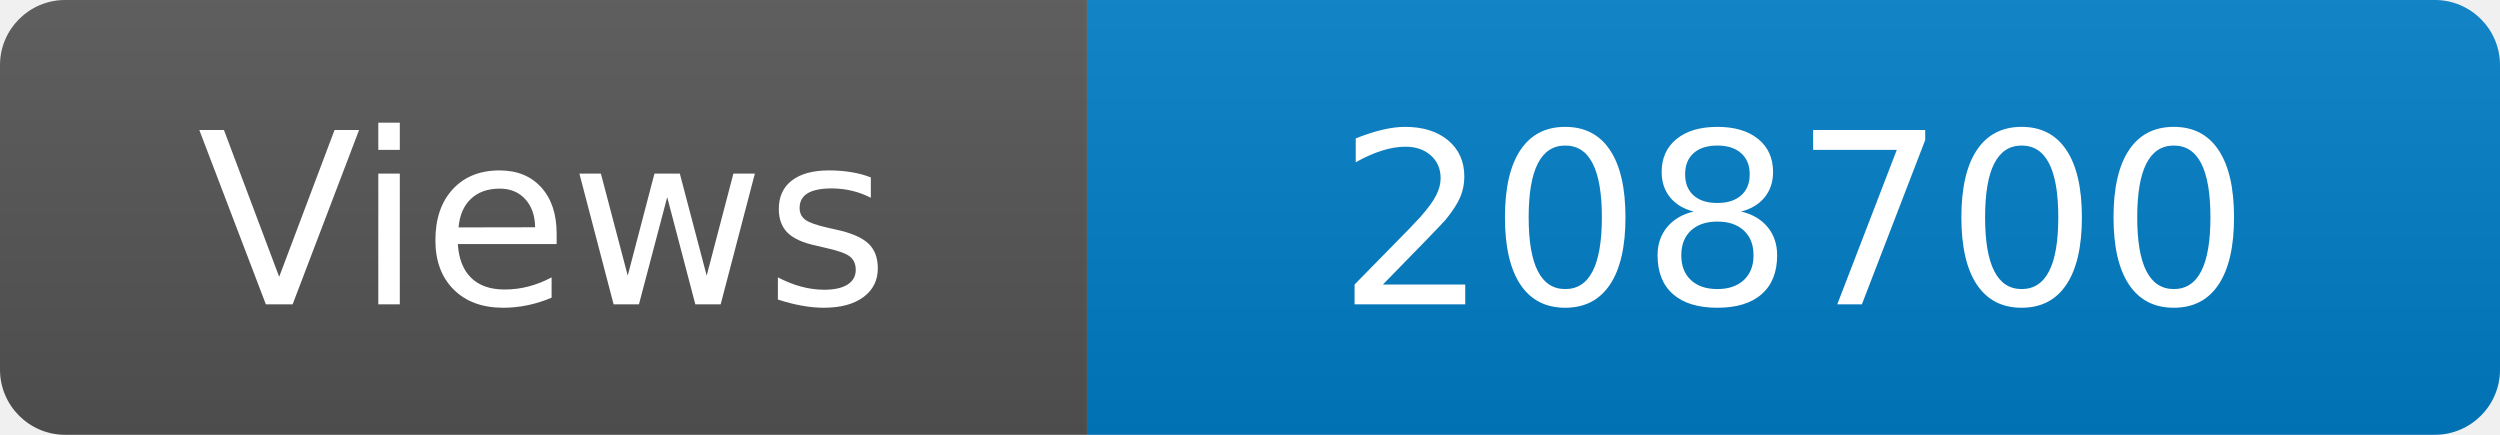
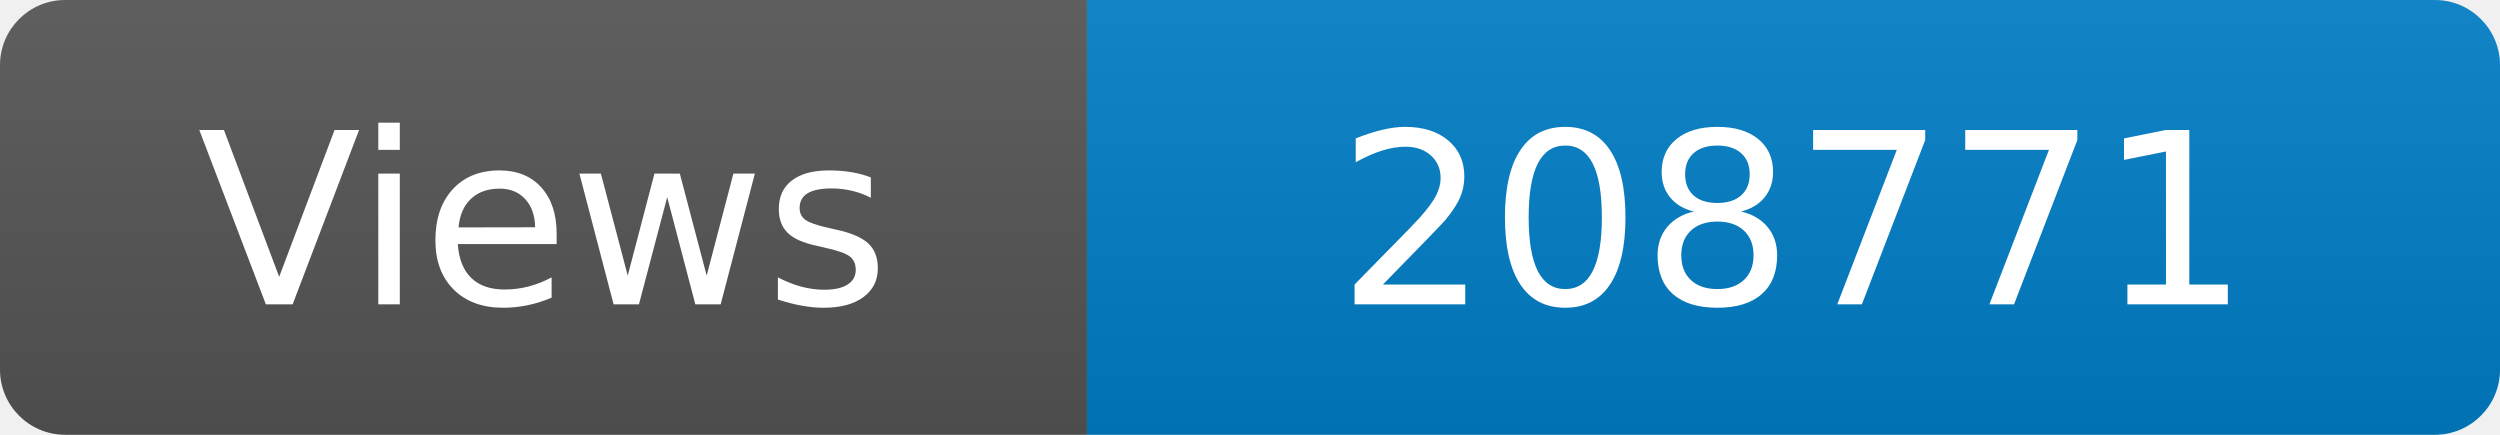
<svg xmlns="http://www.w3.org/2000/svg" width="115" height="20" role="img" aria-label="Maintained?: yes">
  <linearGradient id="s" x2="0" y2="100%">
    <stop offset="0" stop-color="#bbb" stop-opacity=".1" />
    <stop offset="1" stop-opacity=".1" />
  </linearGradient>
  <clipPath id="r">
    <rect width="115" height="20" rx="3" fill="#fff" />
  </clipPath>
  <g clip-path="url(#r)">
    <rect width="50" height="20" fill="#555" />
    <rect x="50" width="160" height="20" fill="#007ec6" />
    <rect width="115" height="20" fill="url(#s)" />
  </g>
  <g fill="#fff" text-anchor="middle" font-family="Verdana,Geneva,DejaVu Sans,sans-serif" font-size="110">
    <text x="250" y="140" transform="scale(.1)" fill="#fff">Views</text>
-     <text x="825" y="140" transform="scale(.1)" fill="#fff">208700</text>
+     <text x="825" y="140" transform="scale(.1)" fill="#fff">208771</text>
  </g>
</svg>
